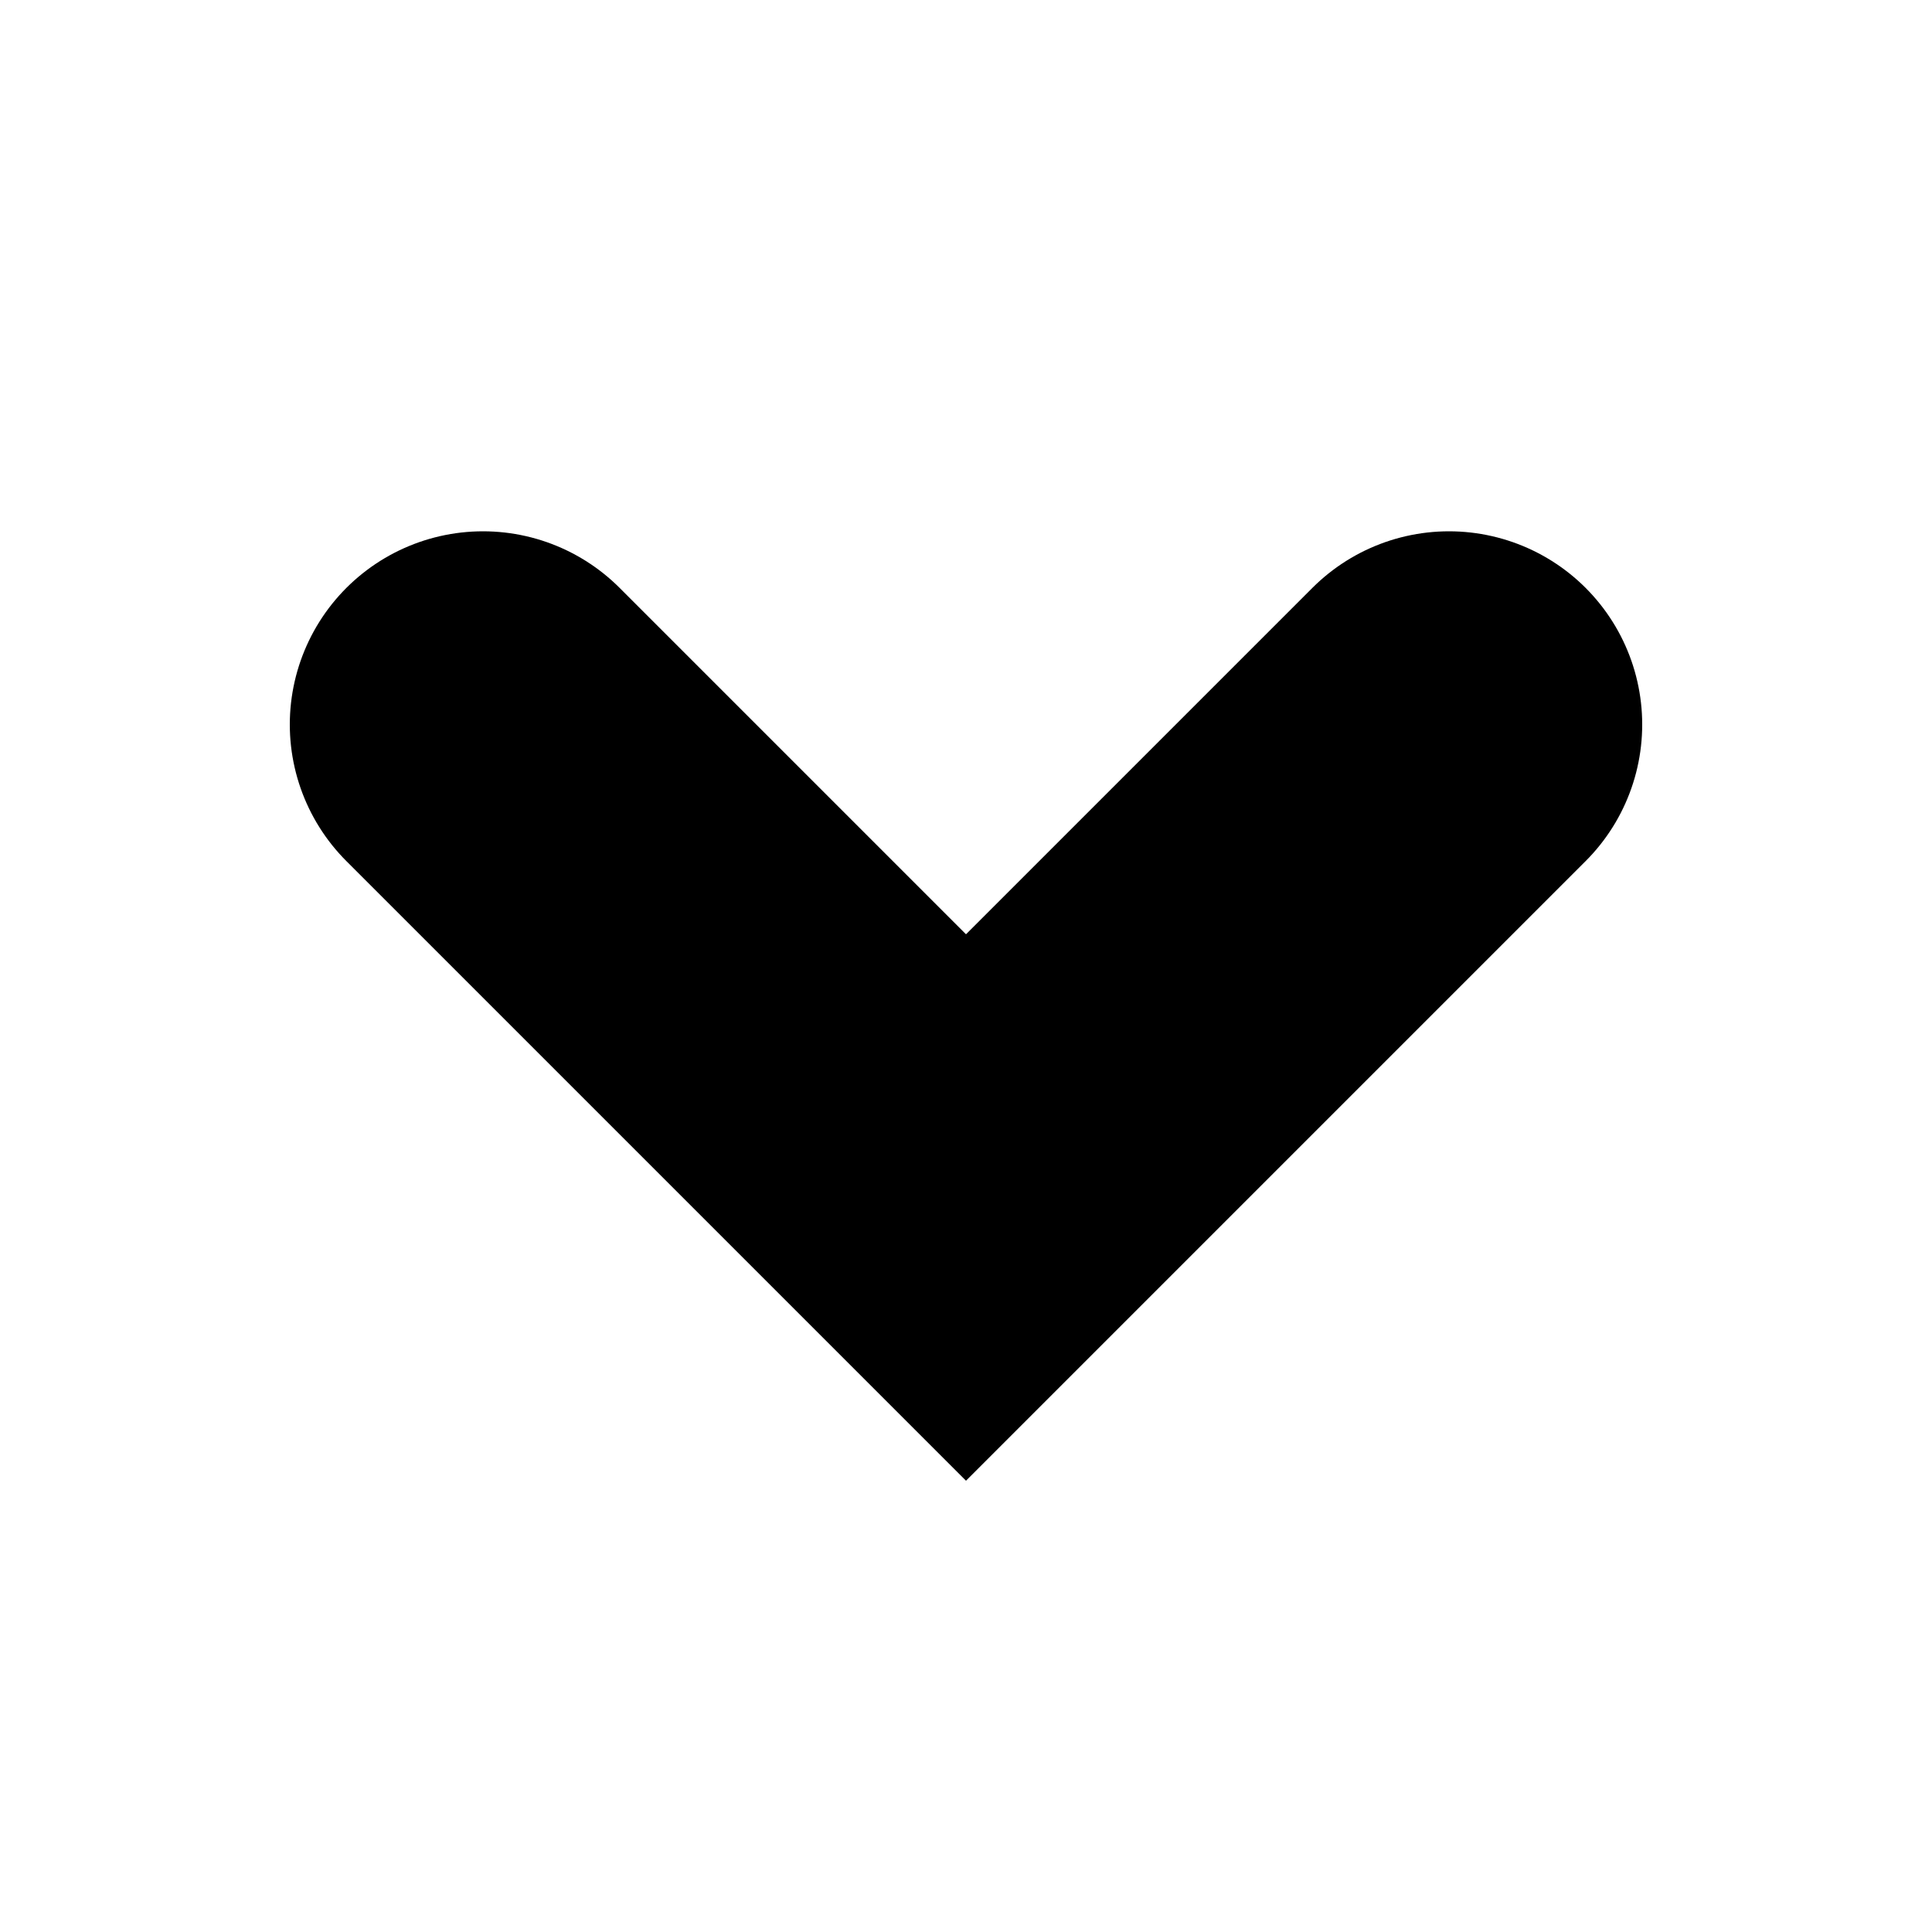
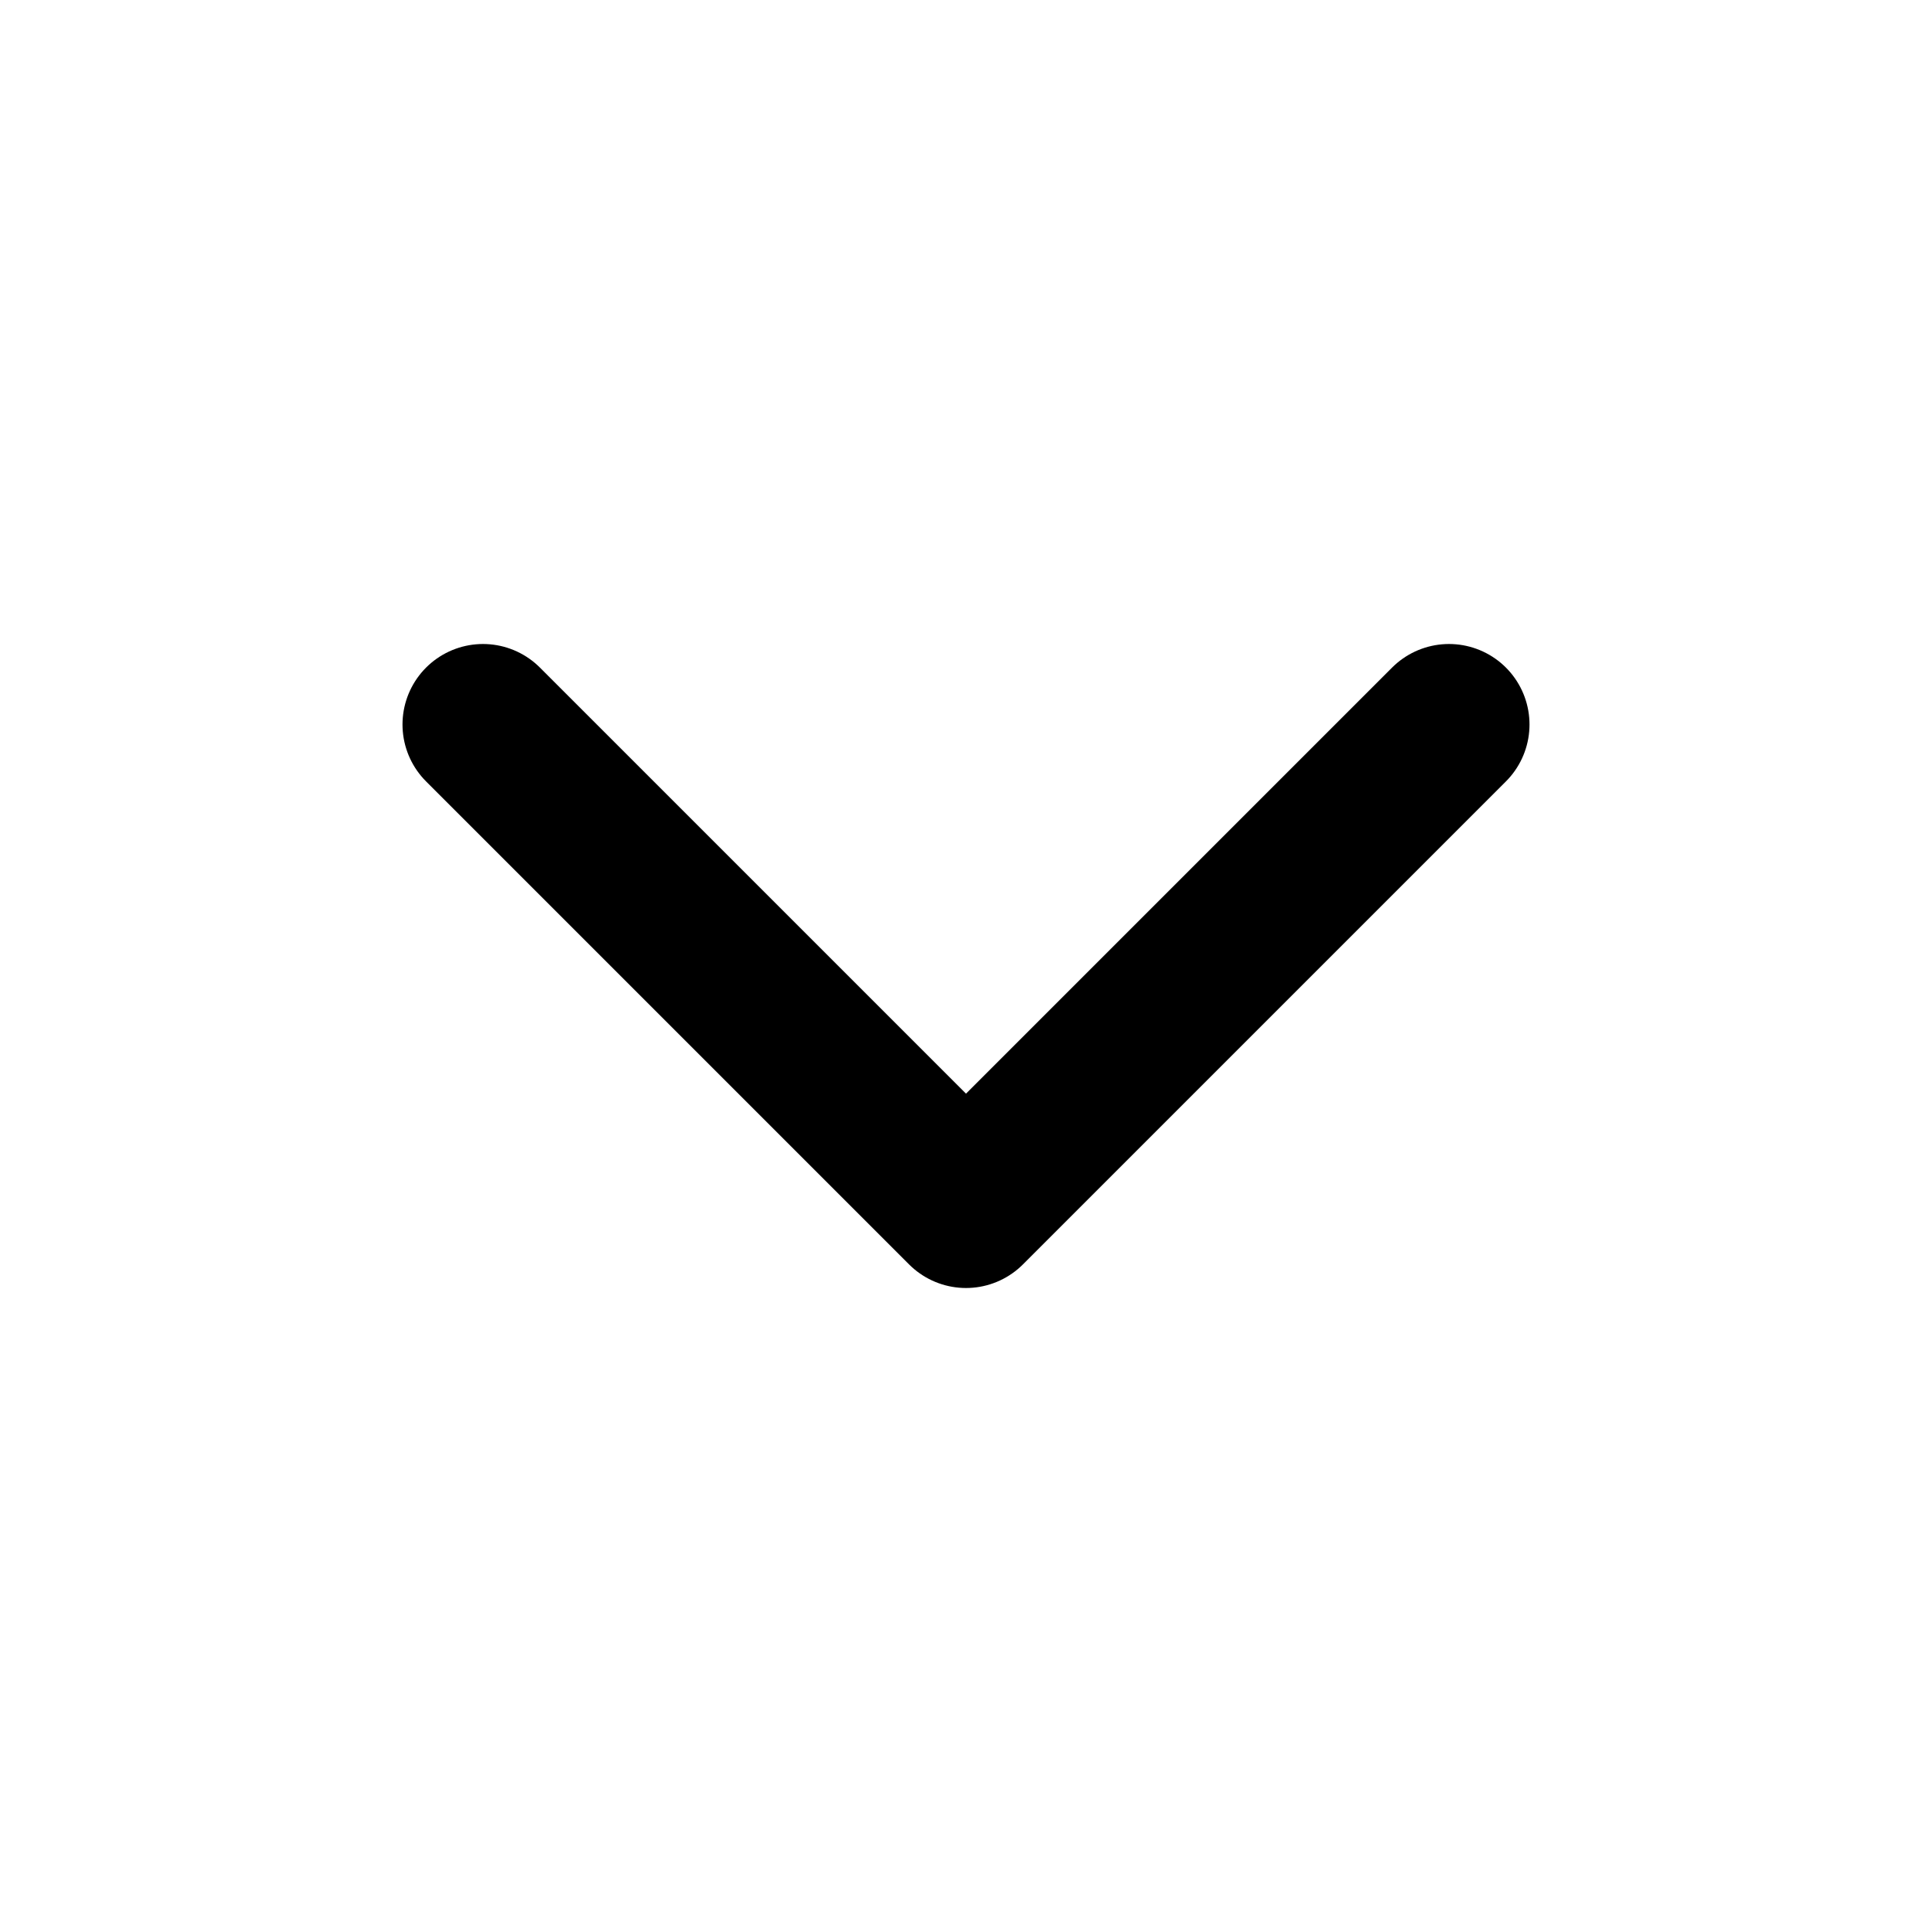
- <svg xmlns="http://www.w3.org/2000/svg" viewBox="0 0 10 10" fill="none">
-   <path d="M2.5 3.75L5 6.25L7.5 3.75" stroke="currentColor" stroke-width="2" stroke-linecap="round" />
+ <svg xmlns="http://www.w3.org/2000/svg" viewBox="0 0 24 24" fill="none" stroke="currentColor" stroke-width="2" stroke-linecap="round" stroke-linejoin="round">
+   <path d="m6 9 6 6 6-6" />
</svg>
